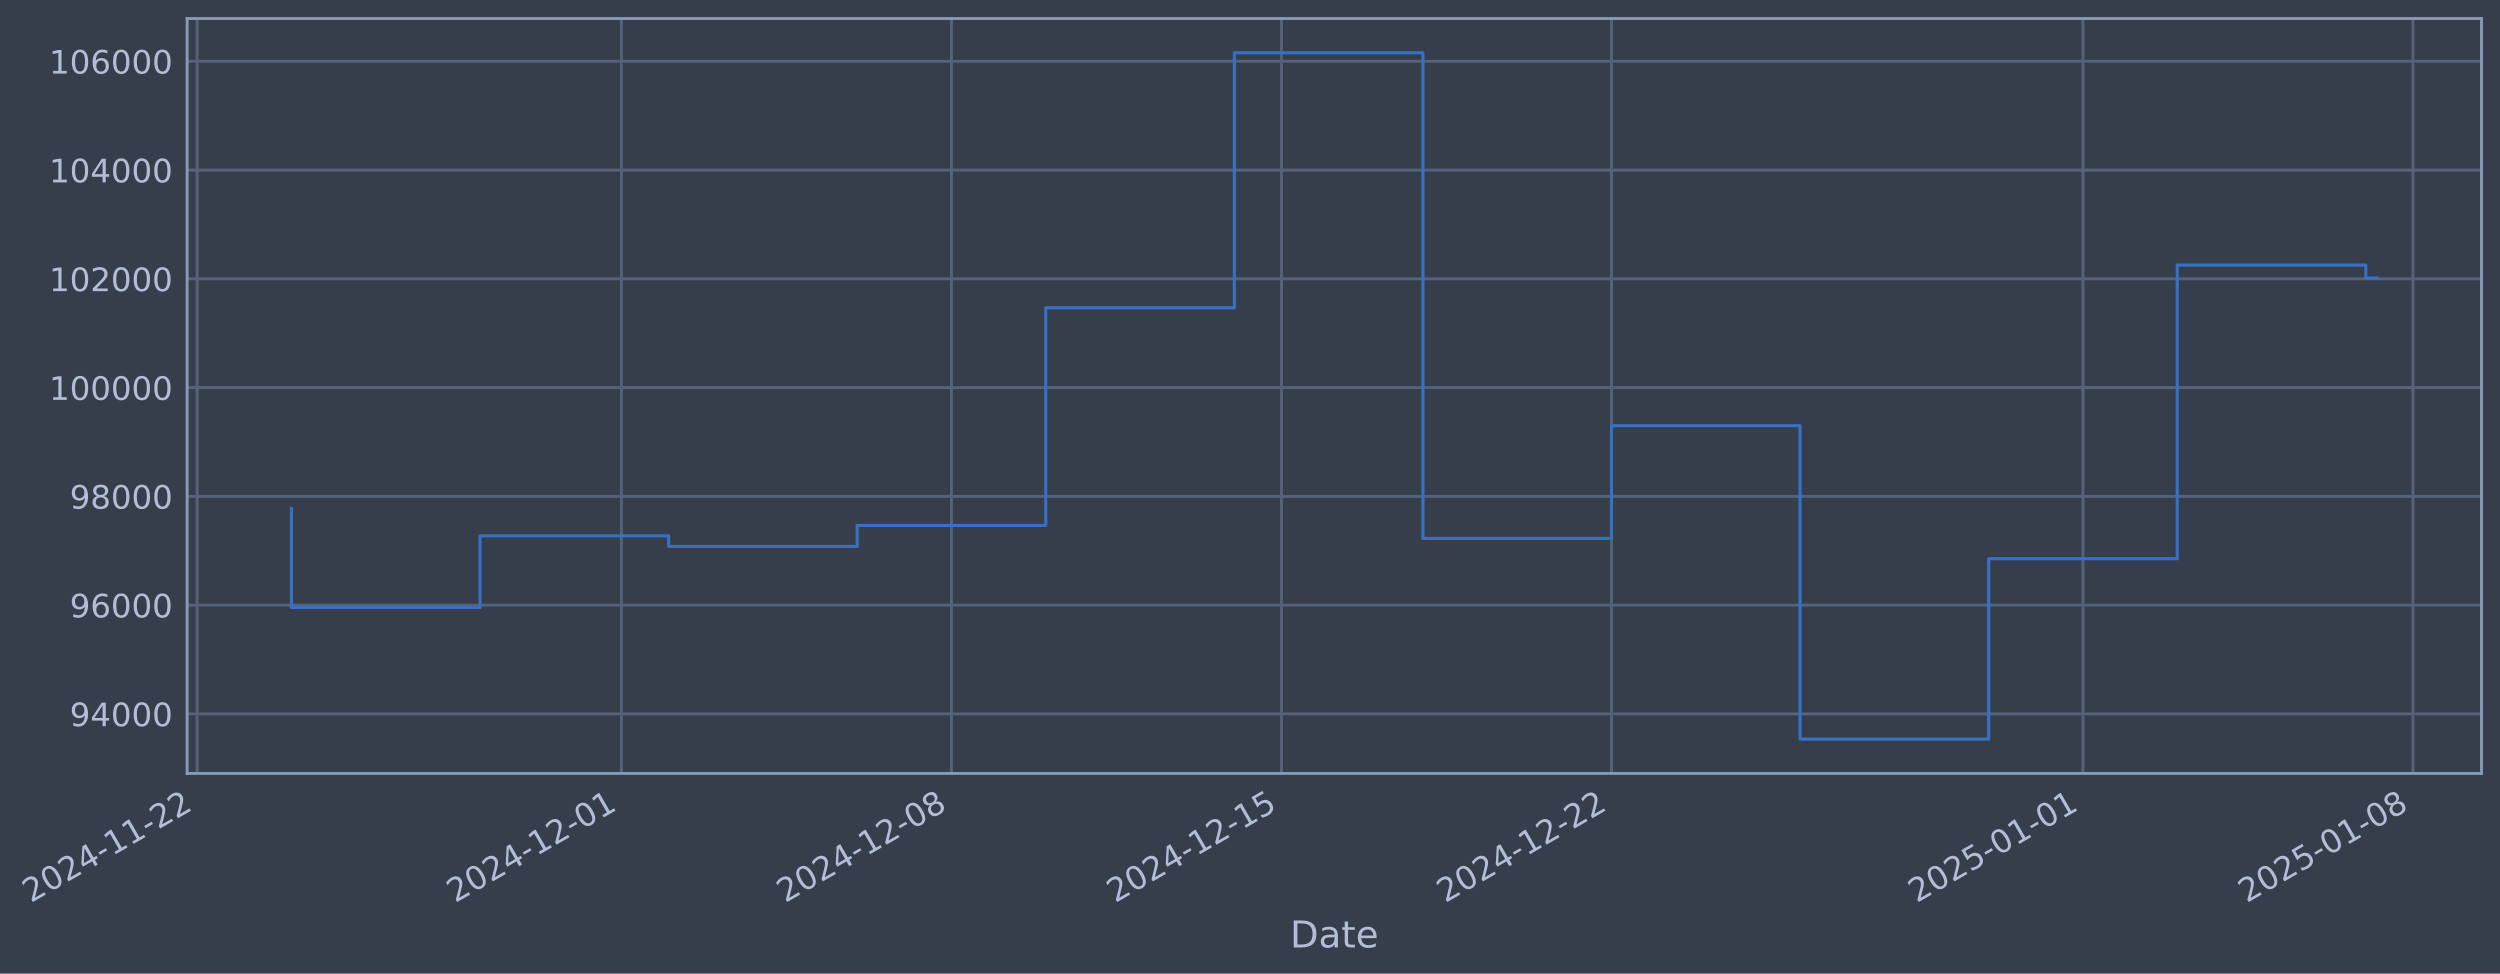
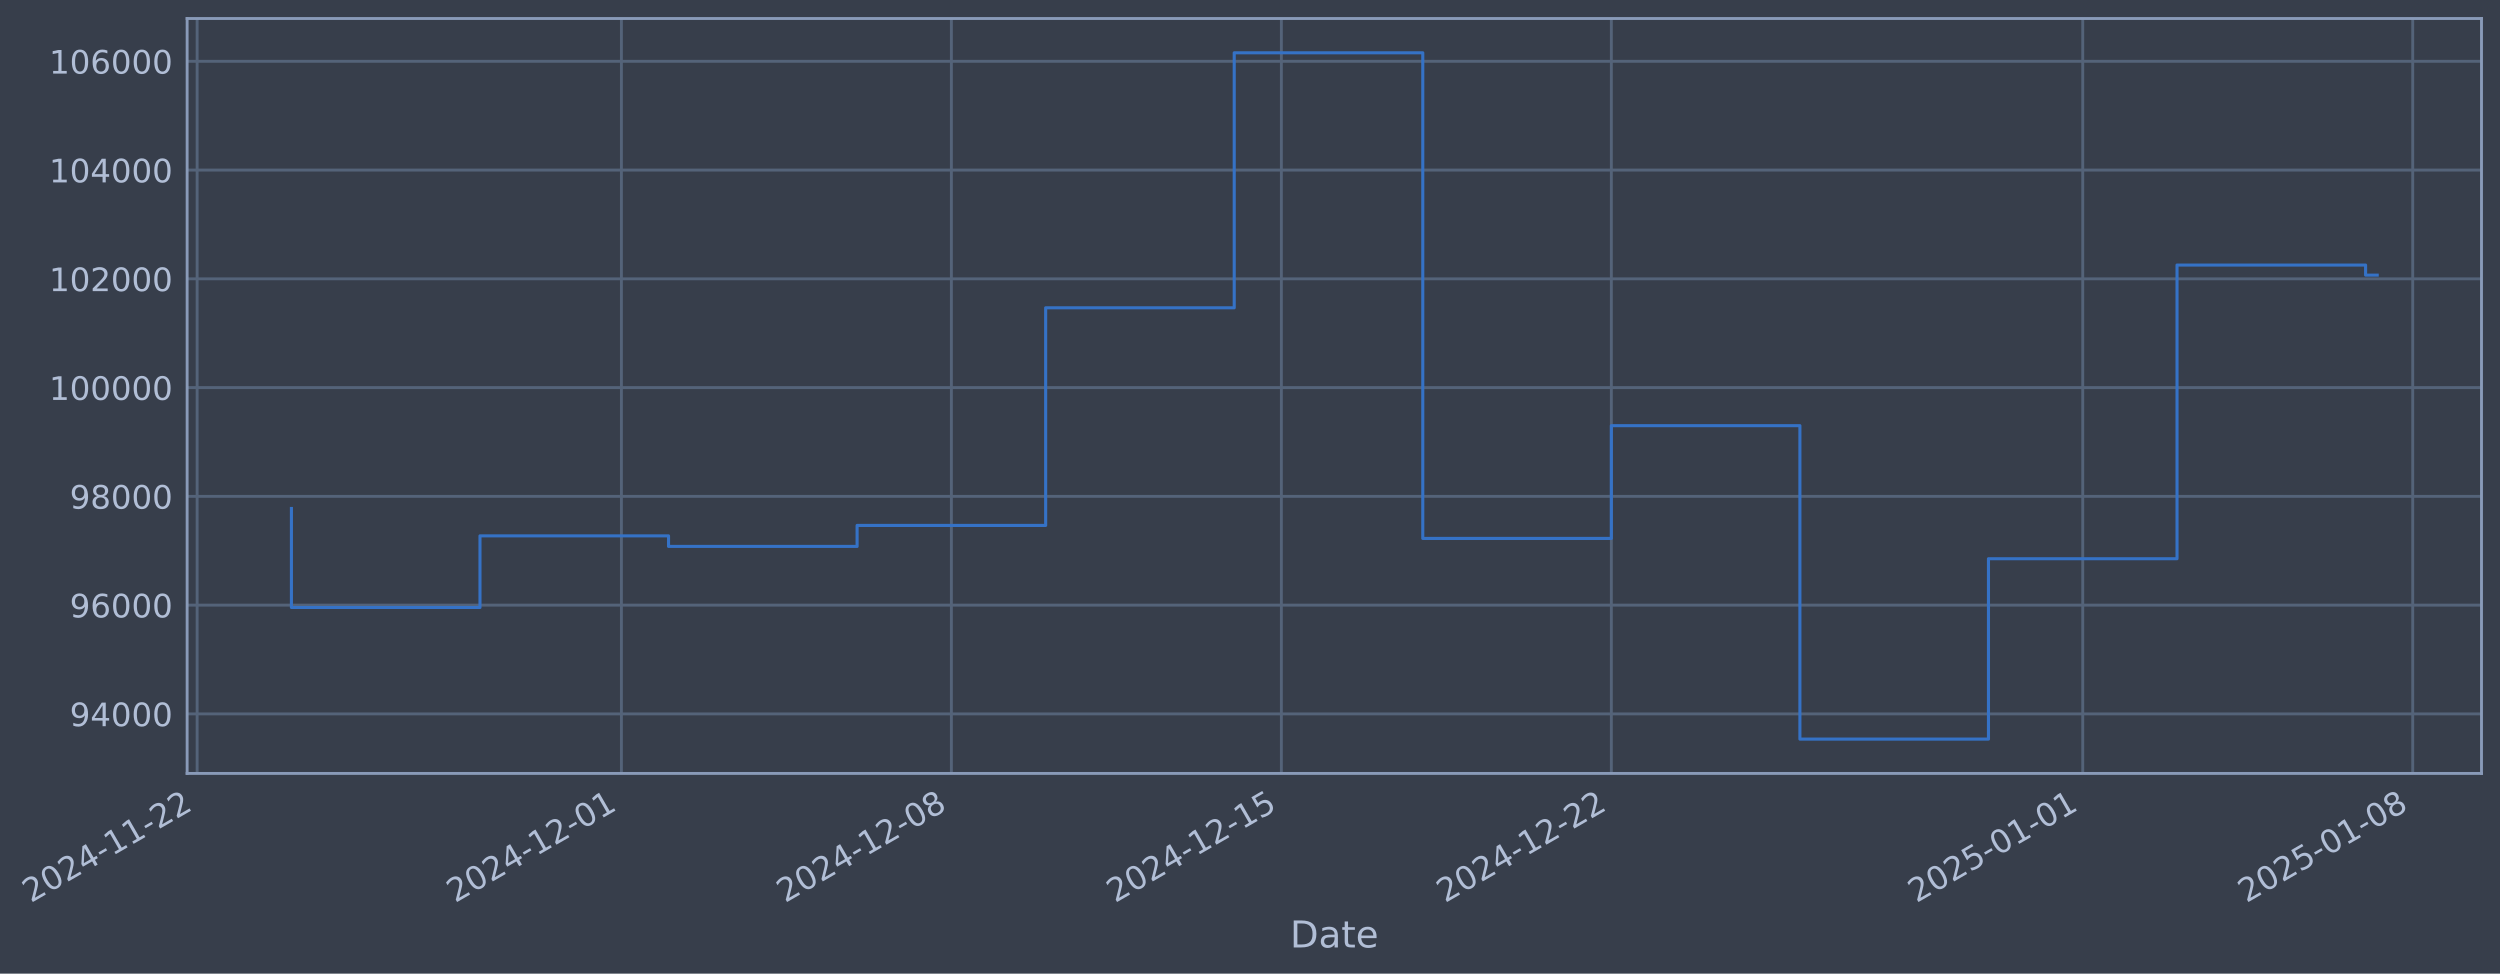
- <svg xmlns="http://www.w3.org/2000/svg" xmlns:xlink="http://www.w3.org/1999/xlink" width="972.822pt" height="378.87pt" viewBox="0 0 972.822 378.87" version="1.1">
+ <svg xmlns="http://www.w3.org/2000/svg" xmlns:xlink="http://www.w3.org/1999/xlink" width="972.818pt" height="378.87pt" viewBox="0 0 972.818 378.87" version="1.1">
  <defs>
    <style type="text/css">*{stroke-linejoin: round; stroke-linecap: butt}</style>
  </defs>
  <g id="figure_1">
    <g id="patch_1">
-       <path d="M 0 378.87  L 972.822 378.87  L 972.822 0  L 0 0  z " style="fill: #373e4b" />
+       <path d="M 0 378.87  L 972.818 378.87  L 972.818 0  L 0 0  z " style="fill: #373e4b" />
    </g>
    <g id="axes_1">
      <g id="patch_2">
-         <path d="M 72.822 300.96  L 965.622 300.96  L 965.622 7.2  L 72.822 7.2  z " style="fill: #373e4b" />
+         <path d="M 72.818 300.96  L 965.618 300.96  L 965.618 7.2  L 72.818 7.2  z " style="fill: #373e4b" />
      </g>
      <g id="matplotlib.axis_1">
        <g id="xtick_1">
          <g id="line2d_1">
-             <path d="M 76.713 300.96  L 76.713 7.2  " clip-path="url(#pd9029e95e4)" style="fill: none; stroke: #546379; stroke-width: 1.12; stroke-linecap: square" />
+             <path d="M 76.713 300.96  L 76.713 7.2  " clip-path="url(#p3d85eb4e46)" style="fill: none; stroke: #546379; stroke-width: 1.12; stroke-linecap: square" />
          </g>
          <g id="line2d_2" />
          <g id="text_1">
            <g style="fill: #b1bed6" transform="translate(11.98702 351.4642) rotate(-30) scale(0.126 -0.126)">
              <defs>
                <path id="DejaVuSans-32" d="M 1228 531  L 3431 531  L 3431 0  L 469 0  L 469 531  Q 828 903 1448 1529  Q 2069 2156 2228 2338  Q 2531 2678 2651 2914  Q 2772 3150 2772 3378  Q 2772 3750 2511 3984  Q 2250 4219 1831 4219  Q 1534 4219 1204 4116  Q 875 4013 500 3803  L 500 4441  Q 881 4594 1212 4672  Q 1544 4750 1819 4750  Q 2544 4750 2975 4387  Q 3406 4025 3406 3419  Q 3406 3131 3298 2873  Q 3191 2616 2906 2266  Q 2828 2175 2409 1742  Q 1991 1309 1228 531  z " transform="scale(0.015625)" />
                <path id="DejaVuSans-30" d="M 2034 4250  Q 1547 4250 1301 3770  Q 1056 3291 1056 2328  Q 1056 1369 1301 889  Q 1547 409 2034 409  Q 2525 409 2770 889  Q 3016 1369 3016 2328  Q 3016 3291 2770 3770  Q 2525 4250 2034 4250  z M 2034 4750  Q 2819 4750 3233 4129  Q 3647 3509 3647 2328  Q 3647 1150 3233 529  Q 2819 -91 2034 -91  Q 1250 -91 836 529  Q 422 1150 422 2328  Q 422 3509 836 4129  Q 1250 4750 2034 4750  z " transform="scale(0.015625)" />
                <path id="DejaVuSans-34" d="M 2419 4116  L 825 1625  L 2419 1625  L 2419 4116  z M 2253 4666  L 3047 4666  L 3047 1625  L 3713 1625  L 3713 1100  L 3047 1100  L 3047 0  L 2419 0  L 2419 1100  L 313 1100  L 313 1709  L 2253 4666  z " transform="scale(0.015625)" />
                <path id="DejaVuSans-2d" d="M 313 2009  L 1997 2009  L 1997 1497  L 313 1497  L 313 2009  z " transform="scale(0.015625)" />
                <path id="DejaVuSans-31" d="M 794 531  L 1825 531  L 1825 4091  L 703 3866  L 703 4441  L 1819 4666  L 2450 4666  L 2450 531  L 3481 531  L 3481 0  L 794 0  L 794 531  z " transform="scale(0.015625)" />
              </defs>
              <use xlink:href="#DejaVuSans-32" />
              <use xlink:href="#DejaVuSans-30" transform="translate(63.62305 0)" />
              <use xlink:href="#DejaVuSans-32" transform="translate(127.2461 0)" />
              <use xlink:href="#DejaVuSans-34" transform="translate(190.8691 0)" />
              <use xlink:href="#DejaVuSans-2d" transform="translate(254.4922 0)" />
              <use xlink:href="#DejaVuSans-31" transform="translate(290.5762 0)" />
              <use xlink:href="#DejaVuSans-31" transform="translate(354.1992 0)" />
              <use xlink:href="#DejaVuSans-2d" transform="translate(417.8223 0)" />
              <use xlink:href="#DejaVuSans-32" transform="translate(453.9062 0)" />
              <use xlink:href="#DejaVuSans-32" transform="translate(517.5293 0)" />
            </g>
          </g>
        </g>
        <g id="xtick_2">
          <g id="line2d_3">
-             <path d="M 241.823 300.96  L 241.823 7.2  " clip-path="url(#pd9029e95e4)" style="fill: none; stroke: #546379; stroke-width: 1.12; stroke-linecap: square" />
+             <path d="M 241.804 300.96  L 241.804 7.2  " clip-path="url(#p3d85eb4e46)" style="fill: none; stroke: #546379; stroke-width: 1.12; stroke-linecap: square" />
          </g>
          <g id="line2d_4" />
          <g id="text_2">
-             <g style="fill: #b1bed6" transform="translate(177.0979 351.4642) rotate(-30) scale(0.126 -0.126)">
+             <g style="fill: #b1bed6" transform="translate(177.0783 351.4642) rotate(-30) scale(0.126 -0.126)">
              <use xlink:href="#DejaVuSans-32" />
              <use xlink:href="#DejaVuSans-30" transform="translate(63.62305 0)" />
              <use xlink:href="#DejaVuSans-32" transform="translate(127.2461 0)" />
              <use xlink:href="#DejaVuSans-34" transform="translate(190.8691 0)" />
              <use xlink:href="#DejaVuSans-2d" transform="translate(254.4922 0)" />
              <use xlink:href="#DejaVuSans-31" transform="translate(290.5762 0)" />
              <use xlink:href="#DejaVuSans-32" transform="translate(354.1992 0)" />
              <use xlink:href="#DejaVuSans-2d" transform="translate(417.8223 0)" />
              <use xlink:href="#DejaVuSans-30" transform="translate(453.9062 0)" />
              <use xlink:href="#DejaVuSans-31" transform="translate(517.5293 0)" />
            </g>
          </g>
        </g>
        <g id="xtick_3">
          <g id="line2d_5">
-             <path d="M 370.243 300.96  L 370.243 7.2  " clip-path="url(#pd9029e95e4)" style="fill: none; stroke: #546379; stroke-width: 1.12; stroke-linecap: square" />
+             <path d="M 370.208 300.96  L 370.208 7.2  " clip-path="url(#p3d85eb4e46)" style="fill: none; stroke: #546379; stroke-width: 1.12; stroke-linecap: square" />
          </g>
          <g id="line2d_6" />
          <g id="text_3">
-             <g style="fill: #b1bed6" transform="translate(305.5174 351.4642) rotate(-30) scale(0.126 -0.126)">
+             <g style="fill: #b1bed6" transform="translate(305.4827 351.4642) rotate(-30) scale(0.126 -0.126)">
              <defs>
                <path id="DejaVuSans-38" d="M 2034 2216  Q 1584 2216 1326 1975  Q 1069 1734 1069 1313  Q 1069 891 1326 650  Q 1584 409 2034 409  Q 2484 409 2743 651  Q 3003 894 3003 1313  Q 3003 1734 2745 1975  Q 2488 2216 2034 2216  z M 1403 2484  Q 997 2584 770 2862  Q 544 3141 544 3541  Q 544 4100 942 4425  Q 1341 4750 2034 4750  Q 2731 4750 3128 4425  Q 3525 4100 3525 3541  Q 3525 3141 3298 2862  Q 3072 2584 2669 2484  Q 3125 2378 3379 2068  Q 3634 1759 3634 1313  Q 3634 634 3220 271  Q 2806 -91 2034 -91  Q 1263 -91 848 271  Q 434 634 434 1313  Q 434 1759 690 2068  Q 947 2378 1403 2484  z M 1172 3481  Q 1172 3119 1398 2916  Q 1625 2713 2034 2713  Q 2441 2713 2670 2916  Q 2900 3119 2900 3481  Q 2900 3844 2670 4047  Q 2441 4250 2034 4250  Q 1625 4250 1398 4047  Q 1172 3844 1172 3481  z " transform="scale(0.015625)" />
              </defs>
              <use xlink:href="#DejaVuSans-32" />
              <use xlink:href="#DejaVuSans-30" transform="translate(63.62305 0)" />
              <use xlink:href="#DejaVuSans-32" transform="translate(127.2461 0)" />
              <use xlink:href="#DejaVuSans-34" transform="translate(190.8691 0)" />
              <use xlink:href="#DejaVuSans-2d" transform="translate(254.4922 0)" />
              <use xlink:href="#DejaVuSans-31" transform="translate(290.5762 0)" />
              <use xlink:href="#DejaVuSans-32" transform="translate(354.1992 0)" />
              <use xlink:href="#DejaVuSans-2d" transform="translate(417.8223 0)" />
              <use xlink:href="#DejaVuSans-30" transform="translate(453.9062 0)" />
              <use xlink:href="#DejaVuSans-38" transform="translate(517.5293 0)" />
            </g>
          </g>
        </g>
        <g id="xtick_4">
          <g id="line2d_7">
-             <path d="M 498.662 300.96  L 498.662 7.2  " clip-path="url(#pd9029e95e4)" style="fill: none; stroke: #546379; stroke-width: 1.12; stroke-linecap: square" />
+             <path d="M 498.613 300.96  L 498.613 7.2  " clip-path="url(#p3d85eb4e46)" style="fill: none; stroke: #546379; stroke-width: 1.12; stroke-linecap: square" />
          </g>
          <g id="line2d_8" />
          <g id="text_4">
-             <g style="fill: #b1bed6" transform="translate(433.9369 351.4642) rotate(-30) scale(0.126 -0.126)">
+             <g style="fill: #b1bed6" transform="translate(433.8871 351.4642) rotate(-30) scale(0.126 -0.126)">
              <defs>
                <path id="DejaVuSans-35" d="M 691 4666  L 3169 4666  L 3169 4134  L 1269 4134  L 1269 2991  Q 1406 3038 1543 3061  Q 1681 3084 1819 3084  Q 2600 3084 3056 2656  Q 3513 2228 3513 1497  Q 3513 744 3044 326  Q 2575 -91 1722 -91  Q 1428 -91 1123 -41  Q 819 9 494 109  L 494 744  Q 775 591 1075 516  Q 1375 441 1709 441  Q 2250 441 2565 725  Q 2881 1009 2881 1497  Q 2881 1984 2565 2268  Q 2250 2553 1709 2553  Q 1456 2553 1204 2497  Q 953 2441 691 2322  L 691 4666  z " transform="scale(0.015625)" />
              </defs>
              <use xlink:href="#DejaVuSans-32" />
              <use xlink:href="#DejaVuSans-30" transform="translate(63.62305 0)" />
              <use xlink:href="#DejaVuSans-32" transform="translate(127.2461 0)" />
              <use xlink:href="#DejaVuSans-34" transform="translate(190.8691 0)" />
              <use xlink:href="#DejaVuSans-2d" transform="translate(254.4922 0)" />
              <use xlink:href="#DejaVuSans-31" transform="translate(290.5762 0)" />
              <use xlink:href="#DejaVuSans-32" transform="translate(354.1992 0)" />
              <use xlink:href="#DejaVuSans-2d" transform="translate(417.8223 0)" />
              <use xlink:href="#DejaVuSans-31" transform="translate(453.9062 0)" />
              <use xlink:href="#DejaVuSans-35" transform="translate(517.5293 0)" />
            </g>
          </g>
        </g>
        <g id="xtick_5">
          <g id="line2d_9">
-             <path d="M 627.082 300.96  L 627.082 7.2  " clip-path="url(#pd9029e95e4)" style="fill: none; stroke: #546379; stroke-width: 1.12; stroke-linecap: square" />
+             <path d="M 627.017 300.96  L 627.017 7.2  " clip-path="url(#p3d85eb4e46)" style="fill: none; stroke: #546379; stroke-width: 1.12; stroke-linecap: square" />
          </g>
          <g id="line2d_10" />
          <g id="text_5">
-             <g style="fill: #b1bed6" transform="translate(562.3565 351.4642) rotate(-30) scale(0.126 -0.126)">
+             <g style="fill: #b1bed6" transform="translate(562.2914 351.4642) rotate(-30) scale(0.126 -0.126)">
              <use xlink:href="#DejaVuSans-32" />
              <use xlink:href="#DejaVuSans-30" transform="translate(63.62305 0)" />
              <use xlink:href="#DejaVuSans-32" transform="translate(127.2461 0)" />
              <use xlink:href="#DejaVuSans-34" transform="translate(190.8691 0)" />
              <use xlink:href="#DejaVuSans-2d" transform="translate(254.4922 0)" />
              <use xlink:href="#DejaVuSans-31" transform="translate(290.5762 0)" />
              <use xlink:href="#DejaVuSans-32" transform="translate(354.1992 0)" />
              <use xlink:href="#DejaVuSans-2d" transform="translate(417.8223 0)" />
              <use xlink:href="#DejaVuSans-32" transform="translate(453.9062 0)" />
              <use xlink:href="#DejaVuSans-32" transform="translate(517.5293 0)" />
            </g>
          </g>
        </g>
        <g id="xtick_6">
          <g id="line2d_11">
-             <path d="M 810.538 300.96  L 810.538 7.2  " clip-path="url(#pd9029e95e4)" style="fill: none; stroke: #546379; stroke-width: 1.12; stroke-linecap: square" />
+             <path d="M 810.452 300.96  L 810.452 7.2  " clip-path="url(#p3d85eb4e46)" style="fill: none; stroke: #546379; stroke-width: 1.12; stroke-linecap: square" />
          </g>
          <g id="line2d_12" />
          <g id="text_6">
-             <g style="fill: #b1bed6" transform="translate(745.813 351.4642) rotate(-30) scale(0.126 -0.126)">
+             <g style="fill: #b1bed6" transform="translate(745.7262 351.4642) rotate(-30) scale(0.126 -0.126)">
              <use xlink:href="#DejaVuSans-32" />
              <use xlink:href="#DejaVuSans-30" transform="translate(63.62305 0)" />
              <use xlink:href="#DejaVuSans-32" transform="translate(127.2461 0)" />
              <use xlink:href="#DejaVuSans-35" transform="translate(190.8691 0)" />
              <use xlink:href="#DejaVuSans-2d" transform="translate(254.4922 0)" />
              <use xlink:href="#DejaVuSans-30" transform="translate(290.5762 0)" />
              <use xlink:href="#DejaVuSans-31" transform="translate(354.1992 0)" />
              <use xlink:href="#DejaVuSans-2d" transform="translate(417.8223 0)" />
              <use xlink:href="#DejaVuSans-30" transform="translate(453.9062 0)" />
              <use xlink:href="#DejaVuSans-31" transform="translate(517.5293 0)" />
            </g>
          </g>
        </g>
        <g id="xtick_7">
          <g id="line2d_13">
-             <path d="M 938.958 300.96  L 938.958 7.2  " clip-path="url(#pd9029e95e4)" style="fill: none; stroke: #546379; stroke-width: 1.12; stroke-linecap: square" />
+             <path d="M 938.856 300.96  L 938.856 7.2  " clip-path="url(#p3d85eb4e46)" style="fill: none; stroke: #546379; stroke-width: 1.12; stroke-linecap: square" />
          </g>
          <g id="line2d_14" />
          <g id="text_7">
-             <g style="fill: #b1bed6" transform="translate(874.2325 351.4642) rotate(-30) scale(0.126 -0.126)">
+             <g style="fill: #b1bed6" transform="translate(874.1306 351.4642) rotate(-30) scale(0.126 -0.126)">
              <use xlink:href="#DejaVuSans-32" />
              <use xlink:href="#DejaVuSans-30" transform="translate(63.62305 0)" />
              <use xlink:href="#DejaVuSans-32" transform="translate(127.2461 0)" />
              <use xlink:href="#DejaVuSans-35" transform="translate(190.8691 0)" />
              <use xlink:href="#DejaVuSans-2d" transform="translate(254.4922 0)" />
              <use xlink:href="#DejaVuSans-30" transform="translate(290.5762 0)" />
              <use xlink:href="#DejaVuSans-31" transform="translate(354.1992 0)" />
              <use xlink:href="#DejaVuSans-2d" transform="translate(417.8223 0)" />
              <use xlink:href="#DejaVuSans-30" transform="translate(453.9062 0)" />
              <use xlink:href="#DejaVuSans-38" transform="translate(517.5293 0)" />
            </g>
          </g>
        </g>
        <g id="text_8">
-           <g style="fill: #b1bed6" transform="translate(502.0129 368.6753) scale(0.144 -0.144)">
+           <g style="fill: #b1bed6" transform="translate(502.0085 368.6753) scale(0.144 -0.144)">
            <defs>
              <path id="DejaVuSans-44" d="M 1259 4147  L 1259 519  L 2022 519  Q 2988 519 3436 956  Q 3884 1394 3884 2338  Q 3884 3275 3436 3711  Q 2988 4147 2022 4147  L 1259 4147  z M 628 4666  L 1925 4666  Q 3281 4666 3915 4102  Q 4550 3538 4550 2338  Q 4550 1131 3912 565  Q 3275 0 1925 0  L 628 0  L 628 4666  z " transform="scale(0.015625)" />
              <path id="DejaVuSans-61" d="M 2194 1759  Q 1497 1759 1228 1600  Q 959 1441 959 1056  Q 959 750 1161 570  Q 1363 391 1709 391  Q 2188 391 2477 730  Q 2766 1069 2766 1631  L 2766 1759  L 2194 1759  z M 3341 1997  L 3341 0  L 2766 0  L 2766 531  Q 2569 213 2275 61  Q 1981 -91 1556 -91  Q 1019 -91 701 211  Q 384 513 384 1019  Q 384 1609 779 1909  Q 1175 2209 1959 2209  L 2766 2209  L 2766 2266  Q 2766 2663 2505 2880  Q 2244 3097 1772 3097  Q 1472 3097 1187 3025  Q 903 2953 641 2809  L 641 3341  Q 956 3463 1253 3523  Q 1550 3584 1831 3584  Q 2591 3584 2966 3190  Q 3341 2797 3341 1997  z " transform="scale(0.015625)" />
              <path id="DejaVuSans-74" d="M 1172 4494  L 1172 3500  L 2356 3500  L 2356 3053  L 1172 3053  L 1172 1153  Q 1172 725 1289 603  Q 1406 481 1766 481  L 2356 481  L 2356 0  L 1766 0  Q 1100 0 847 248  Q 594 497 594 1153  L 594 3053  L 172 3053  L 172 3500  L 594 3500  L 594 4494  L 1172 4494  z " transform="scale(0.015625)" />
              <path id="DejaVuSans-65" d="M 3597 1894  L 3597 1613  L 953 1613  Q 991 1019 1311 708  Q 1631 397 2203 397  Q 2534 397 2845 478  Q 3156 559 3463 722  L 3463 178  Q 3153 47 2828 -22  Q 2503 -91 2169 -91  Q 1331 -91 842 396  Q 353 884 353 1716  Q 353 2575 817 3079  Q 1281 3584 2069 3584  Q 2775 3584 3186 3129  Q 3597 2675 3597 1894  z M 3022 2063  Q 3016 2534 2758 2815  Q 2500 3097 2075 3097  Q 1594 3097 1305 2825  Q 1016 2553 972 2059  L 3022 2063  z " transform="scale(0.015625)" />
            </defs>
            <use xlink:href="#DejaVuSans-44" />
            <use xlink:href="#DejaVuSans-61" transform="translate(77.00195 0)" />
            <use xlink:href="#DejaVuSans-74" transform="translate(138.2812 0)" />
            <use xlink:href="#DejaVuSans-65" transform="translate(177.4902 0)" />
          </g>
        </g>
      </g>
      <g id="matplotlib.axis_2">
        <g id="ytick_1">
          <g id="line2d_15">
-             <path d="M 72.822 277.797  L 965.622 277.797  " clip-path="url(#pd9029e95e4)" style="fill: none; stroke: #546379; stroke-width: 1.12; stroke-linecap: square" />
+             <path d="M 72.818 277.797  L 965.618 277.797  " clip-path="url(#p3d85eb4e46)" style="fill: none; stroke: #546379; stroke-width: 1.12; stroke-linecap: square" />
          </g>
          <g id="line2d_16" />
          <g id="text_9">
-             <g style="fill: #b1bed6" transform="translate(27.13826 282.5841) scale(0.126 -0.126)">
+             <g style="fill: #b1bed6" transform="translate(27.13392 282.5841) scale(0.126 -0.126)">
              <defs>
                <path id="DejaVuSans-39" d="M 703 97  L 703 672  Q 941 559 1184 500  Q 1428 441 1663 441  Q 2288 441 2617 861  Q 2947 1281 2994 2138  Q 2813 1869 2534 1725  Q 2256 1581 1919 1581  Q 1219 1581 811 2004  Q 403 2428 403 3163  Q 403 3881 828 4315  Q 1253 4750 1959 4750  Q 2769 4750 3195 4129  Q 3622 3509 3622 2328  Q 3622 1225 3098 567  Q 2575 -91 1691 -91  Q 1453 -91 1209 -44  Q 966 3 703 97  z M 1959 2075  Q 2384 2075 2632 2365  Q 2881 2656 2881 3163  Q 2881 3666 2632 3958  Q 2384 4250 1959 4250  Q 1534 4250 1286 3958  Q 1038 3666 1038 3163  Q 1038 2656 1286 2365  Q 1534 2075 1959 2075  z " transform="scale(0.015625)" />
              </defs>
              <use xlink:href="#DejaVuSans-39" />
              <use xlink:href="#DejaVuSans-34" transform="translate(63.62305 0)" />
              <use xlink:href="#DejaVuSans-30" transform="translate(127.2461 0)" />
              <use xlink:href="#DejaVuSans-30" transform="translate(190.8691 0)" />
              <use xlink:href="#DejaVuSans-30" transform="translate(254.4922 0)" />
            </g>
          </g>
        </g>
        <g id="ytick_2">
          <g id="line2d_17">
-             <path d="M 72.822 235.473  L 965.622 235.473  " clip-path="url(#pd9029e95e4)" style="fill: none; stroke: #546379; stroke-width: 1.12; stroke-linecap: square" />
+             <path d="M 72.818 235.473  L 965.618 235.473  " clip-path="url(#p3d85eb4e46)" style="fill: none; stroke: #546379; stroke-width: 1.12; stroke-linecap: square" />
          </g>
          <g id="line2d_18" />
          <g id="text_10">
-             <g style="fill: #b1bed6" transform="translate(27.13826 240.2602) scale(0.126 -0.126)">
+             <g style="fill: #b1bed6" transform="translate(27.13392 240.2602) scale(0.126 -0.126)">
              <defs>
                <path id="DejaVuSans-36" d="M 2113 2584  Q 1688 2584 1439 2293  Q 1191 2003 1191 1497  Q 1191 994 1439 701  Q 1688 409 2113 409  Q 2538 409 2786 701  Q 3034 994 3034 1497  Q 3034 2003 2786 2293  Q 2538 2584 2113 2584  z M 3366 4563  L 3366 3988  Q 3128 4100 2886 4159  Q 2644 4219 2406 4219  Q 1781 4219 1451 3797  Q 1122 3375 1075 2522  Q 1259 2794 1537 2939  Q 1816 3084 2150 3084  Q 2853 3084 3261 2657  Q 3669 2231 3669 1497  Q 3669 778 3244 343  Q 2819 -91 2113 -91  Q 1303 -91 875 529  Q 447 1150 447 2328  Q 447 3434 972 4092  Q 1497 4750 2381 4750  Q 2619 4750 2861 4703  Q 3103 4656 3366 4563  z " transform="scale(0.015625)" />
              </defs>
              <use xlink:href="#DejaVuSans-39" />
              <use xlink:href="#DejaVuSans-36" transform="translate(63.62305 0)" />
              <use xlink:href="#DejaVuSans-30" transform="translate(127.2461 0)" />
              <use xlink:href="#DejaVuSans-30" transform="translate(190.8691 0)" />
              <use xlink:href="#DejaVuSans-30" transform="translate(254.4922 0)" />
            </g>
          </g>
        </g>
        <g id="ytick_3">
          <g id="line2d_19">
-             <path d="M 72.822 193.149  L 965.622 193.149  " clip-path="url(#pd9029e95e4)" style="fill: none; stroke: #546379; stroke-width: 1.12; stroke-linecap: square" />
+             <path d="M 72.818 193.149  L 965.618 193.149  " clip-path="url(#p3d85eb4e46)" style="fill: none; stroke: #546379; stroke-width: 1.12; stroke-linecap: square" />
          </g>
          <g id="line2d_20" />
          <g id="text_11">
-             <g style="fill: #b1bed6" transform="translate(27.13826 197.9364) scale(0.126 -0.126)">
+             <g style="fill: #b1bed6" transform="translate(27.13392 197.9364) scale(0.126 -0.126)">
              <use xlink:href="#DejaVuSans-39" />
              <use xlink:href="#DejaVuSans-38" transform="translate(63.62305 0)" />
              <use xlink:href="#DejaVuSans-30" transform="translate(127.2461 0)" />
              <use xlink:href="#DejaVuSans-30" transform="translate(190.8691 0)" />
              <use xlink:href="#DejaVuSans-30" transform="translate(254.4922 0)" />
            </g>
          </g>
        </g>
        <g id="ytick_4">
          <g id="line2d_21">
-             <path d="M 72.822 150.826  L 965.622 150.826  " clip-path="url(#pd9029e95e4)" style="fill: none; stroke: #546379; stroke-width: 1.12; stroke-linecap: square" />
+             <path d="M 72.818 150.826  L 965.618 150.826  " clip-path="url(#p3d85eb4e46)" style="fill: none; stroke: #546379; stroke-width: 1.12; stroke-linecap: square" />
          </g>
          <g id="line2d_22" />
          <g id="text_12">
-             <g style="fill: #b1bed6" transform="translate(19.1215 155.6126) scale(0.126 -0.126)">
+             <g style="fill: #b1bed6" transform="translate(19.11717 155.6126) scale(0.126 -0.126)">
              <use xlink:href="#DejaVuSans-31" />
              <use xlink:href="#DejaVuSans-30" transform="translate(63.62305 0)" />
              <use xlink:href="#DejaVuSans-30" transform="translate(127.2461 0)" />
              <use xlink:href="#DejaVuSans-30" transform="translate(190.8691 0)" />
              <use xlink:href="#DejaVuSans-30" transform="translate(254.4922 0)" />
              <use xlink:href="#DejaVuSans-30" transform="translate(318.1152 0)" />
            </g>
          </g>
        </g>
        <g id="ytick_5">
          <g id="line2d_23">
-             <path d="M 72.822 108.502  L 965.622 108.502  " clip-path="url(#pd9029e95e4)" style="fill: none; stroke: #546379; stroke-width: 1.12; stroke-linecap: square" />
+             <path d="M 72.818 108.502  L 965.618 108.502  " clip-path="url(#p3d85eb4e46)" style="fill: none; stroke: #546379; stroke-width: 1.12; stroke-linecap: square" />
          </g>
          <g id="line2d_24" />
          <g id="text_13">
-             <g style="fill: #b1bed6" transform="translate(19.1215 113.2888) scale(0.126 -0.126)">
+             <g style="fill: #b1bed6" transform="translate(19.11717 113.2888) scale(0.126 -0.126)">
              <use xlink:href="#DejaVuSans-31" />
              <use xlink:href="#DejaVuSans-30" transform="translate(63.62305 0)" />
              <use xlink:href="#DejaVuSans-32" transform="translate(127.2461 0)" />
              <use xlink:href="#DejaVuSans-30" transform="translate(190.8691 0)" />
              <use xlink:href="#DejaVuSans-30" transform="translate(254.4922 0)" />
              <use xlink:href="#DejaVuSans-30" transform="translate(318.1152 0)" />
            </g>
          </g>
        </g>
        <g id="ytick_6">
          <g id="line2d_25">
-             <path d="M 72.822 66.178  L 965.622 66.178  " clip-path="url(#pd9029e95e4)" style="fill: none; stroke: #546379; stroke-width: 1.12; stroke-linecap: square" />
+             <path d="M 72.818 66.178  L 965.618 66.178  " clip-path="url(#p3d85eb4e46)" style="fill: none; stroke: #546379; stroke-width: 1.12; stroke-linecap: square" />
          </g>
          <g id="line2d_26" />
          <g id="text_14">
-             <g style="fill: #b1bed6" transform="translate(19.1215 70.96502) scale(0.126 -0.126)">
+             <g style="fill: #b1bed6" transform="translate(19.11717 70.96502) scale(0.126 -0.126)">
              <use xlink:href="#DejaVuSans-31" />
              <use xlink:href="#DejaVuSans-30" transform="translate(63.62305 0)" />
              <use xlink:href="#DejaVuSans-34" transform="translate(127.2461 0)" />
              <use xlink:href="#DejaVuSans-30" transform="translate(190.8691 0)" />
              <use xlink:href="#DejaVuSans-30" transform="translate(254.4922 0)" />
              <use xlink:href="#DejaVuSans-30" transform="translate(318.1152 0)" />
            </g>
          </g>
        </g>
        <g id="ytick_7">
          <g id="line2d_27">
-             <path d="M 72.822 23.854  L 965.622 23.854  " clip-path="url(#pd9029e95e4)" style="fill: none; stroke: #546379; stroke-width: 1.12; stroke-linecap: square" />
+             <path d="M 72.818 23.854  L 965.618 23.854  " clip-path="url(#p3d85eb4e46)" style="fill: none; stroke: #546379; stroke-width: 1.12; stroke-linecap: square" />
          </g>
          <g id="line2d_28" />
          <g id="text_15">
-             <g style="fill: #b1bed6" transform="translate(19.1215 28.64121) scale(0.126 -0.126)">
+             <g style="fill: #b1bed6" transform="translate(19.11717 28.64121) scale(0.126 -0.126)">
              <use xlink:href="#DejaVuSans-31" />
              <use xlink:href="#DejaVuSans-30" transform="translate(63.62305 0)" />
              <use xlink:href="#DejaVuSans-36" transform="translate(127.2461 0)" />
              <use xlink:href="#DejaVuSans-30" transform="translate(190.8691 0)" />
              <use xlink:href="#DejaVuSans-30" transform="translate(254.4922 0)" />
              <use xlink:href="#DejaVuSans-30" transform="translate(318.1152 0)" />
            </g>
          </g>
        </g>
      </g>
      <g id="line2d_29">
-         <path d="M 113.404 197.87  L 113.404 236.383  L 186.786 236.383  L 186.786 208.521  L 260.169 208.521  L 260.169 212.628  L 333.552 212.628  L 333.552 204.459  L 406.934 204.459  L 406.934 119.77  L 480.317 119.77  L 480.317 20.553  L 553.699 20.553  L 553.699 209.517  L 627.082 209.517  L 627.082 165.636  L 700.465 165.636  L 700.465 287.607  L 773.847 287.607  L 773.847 217.409  L 847.23 217.409  L 847.23 103.141  L 920.612 103.141  L 920.612 108.209  L 925.04 108.209  " clip-path="url(#pd9029e95e4)" style="fill: none; stroke: #3572c6; stroke-width: 1.2; stroke-linecap: square" />
+         <path d="M 113.399 197.87  L 113.399 236.383  L 186.773 236.383  L 186.773 208.521  L 260.147 208.521  L 260.147 212.628  L 333.521 212.628  L 333.521 204.459  L 406.895 204.459  L 406.895 119.77  L 480.269 119.77  L 480.269 20.553  L 553.643 20.553  L 553.643 209.517  L 627.017 209.517  L 627.017 165.636  L 700.391 165.636  L 700.391 287.607  L 773.765 287.607  L 773.765 217.409  L 847.139 217.409  L 847.139 103.141  L 920.513 103.141  L 920.513 107.056  L 925.036 107.056  " clip-path="url(#p3d85eb4e46)" style="fill: none; stroke: #3572c6; stroke-width: 1.2; stroke-linecap: square" />
      </g>
      <g id="patch_3">
-         <path d="M 72.822 300.96  L 72.822 7.2  " style="fill: none; stroke: #899ab8; stroke-width: 1.12; stroke-linejoin: miter; stroke-linecap: square" />
+         <path d="M 72.818 300.96  L 72.818 7.2  " style="fill: none; stroke: #899ab8; stroke-width: 1.12; stroke-linejoin: miter; stroke-linecap: square" />
      </g>
      <g id="patch_4">
-         <path d="M 965.622 300.96  L 965.622 7.2  " style="fill: none; stroke: #899ab8; stroke-width: 1.12; stroke-linejoin: miter; stroke-linecap: square" />
+         <path d="M 965.618 300.96  L 965.618 7.2  " style="fill: none; stroke: #899ab8; stroke-width: 1.12; stroke-linejoin: miter; stroke-linecap: square" />
      </g>
      <g id="patch_5">
-         <path d="M 72.822 300.96  L 965.622 300.96  " style="fill: none; stroke: #899ab8; stroke-width: 1.12; stroke-linejoin: miter; stroke-linecap: square" />
+         <path d="M 72.818 300.96  L 965.618 300.96  " style="fill: none; stroke: #899ab8; stroke-width: 1.12; stroke-linejoin: miter; stroke-linecap: square" />
      </g>
      <g id="patch_6">
-         <path d="M 72.822 7.2  L 965.622 7.2  " style="fill: none; stroke: #899ab8; stroke-width: 1.12; stroke-linejoin: miter; stroke-linecap: square" />
+         <path d="M 72.818 7.2  L 965.618 7.2  " style="fill: none; stroke: #899ab8; stroke-width: 1.12; stroke-linejoin: miter; stroke-linecap: square" />
      </g>
    </g>
  </g>
  <defs>
-     <clipPath id="pd9029e95e4">
-       <rect x="72.822" y="7.2" width="892.8" height="293.76" />
+     <clipPath id="p3d85eb4e46">
+       <rect x="72.818" y="7.2" width="892.8" height="293.76" />
    </clipPath>
  </defs>
</svg>
